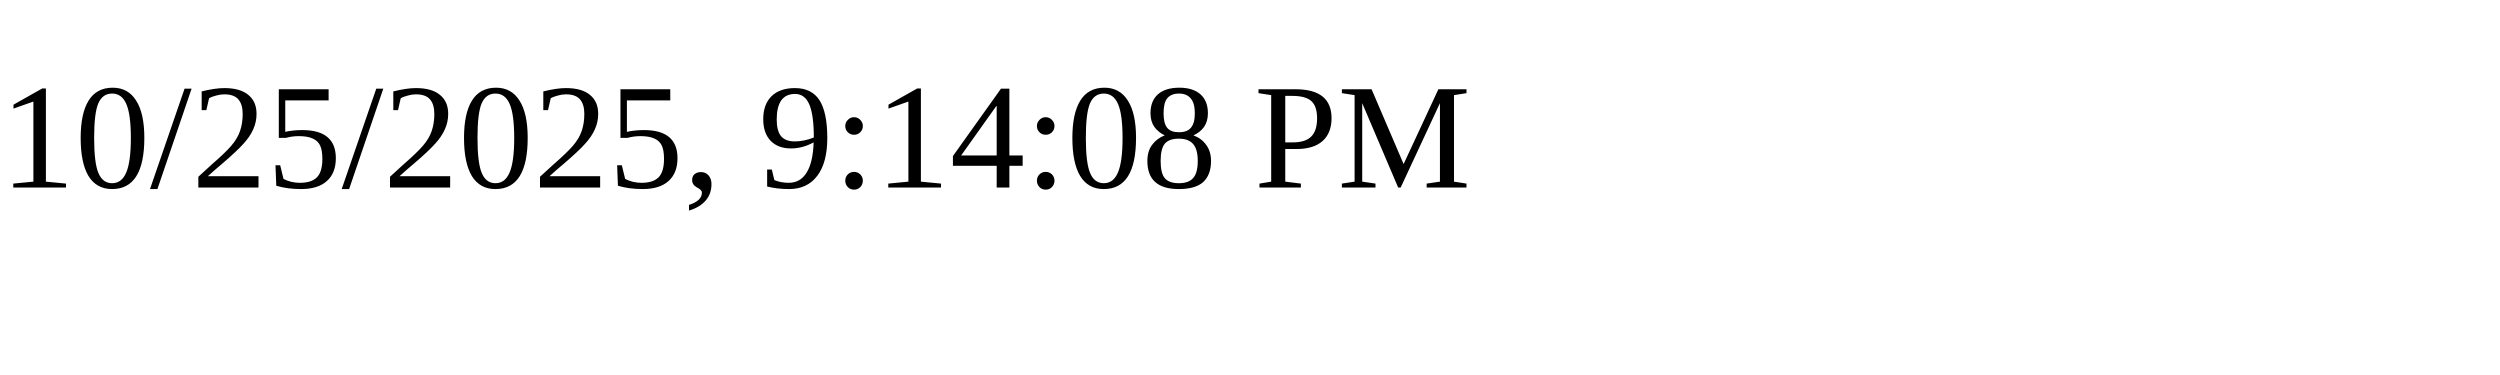
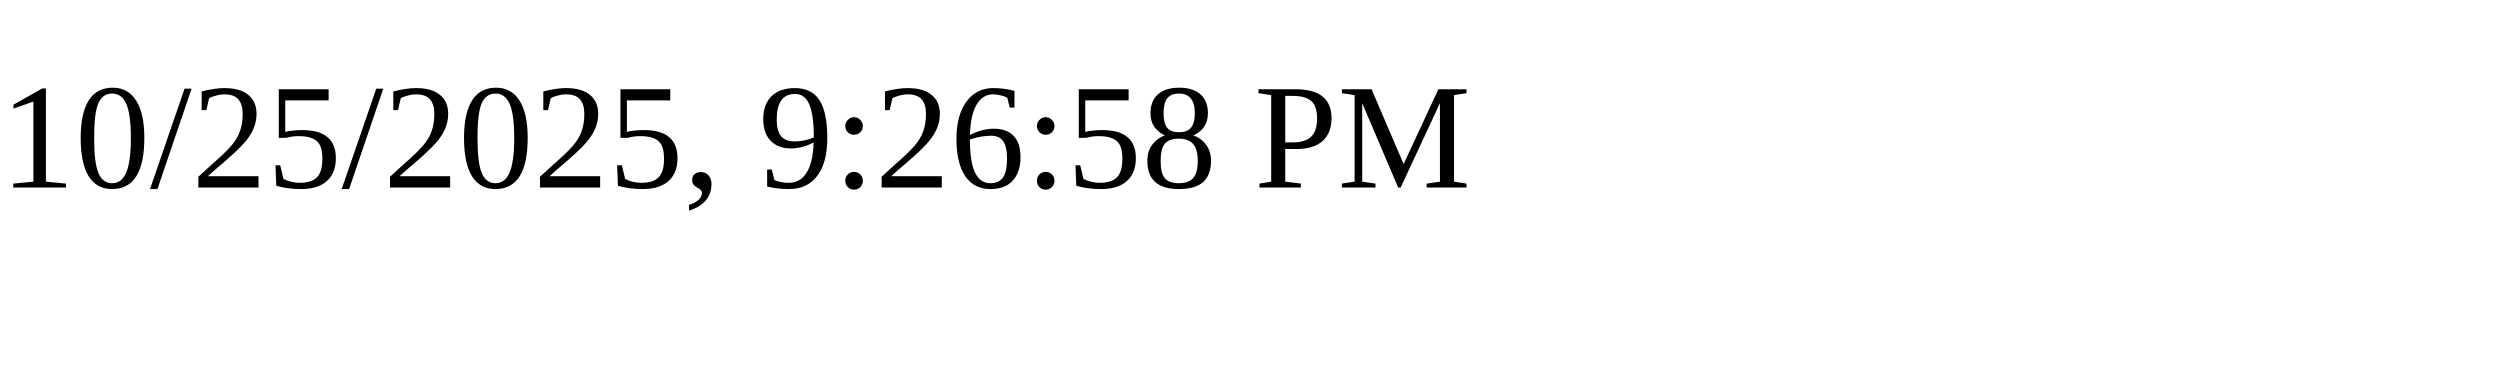
<svg xmlns="http://www.w3.org/2000/svg" height="30" width="200">
-   <text x="0" y="15">10/25/2025, 9:14:08 PM</text>
+   <text x="0" y="15">10/25/2025, 9:26:58 PM</text>
</svg>
